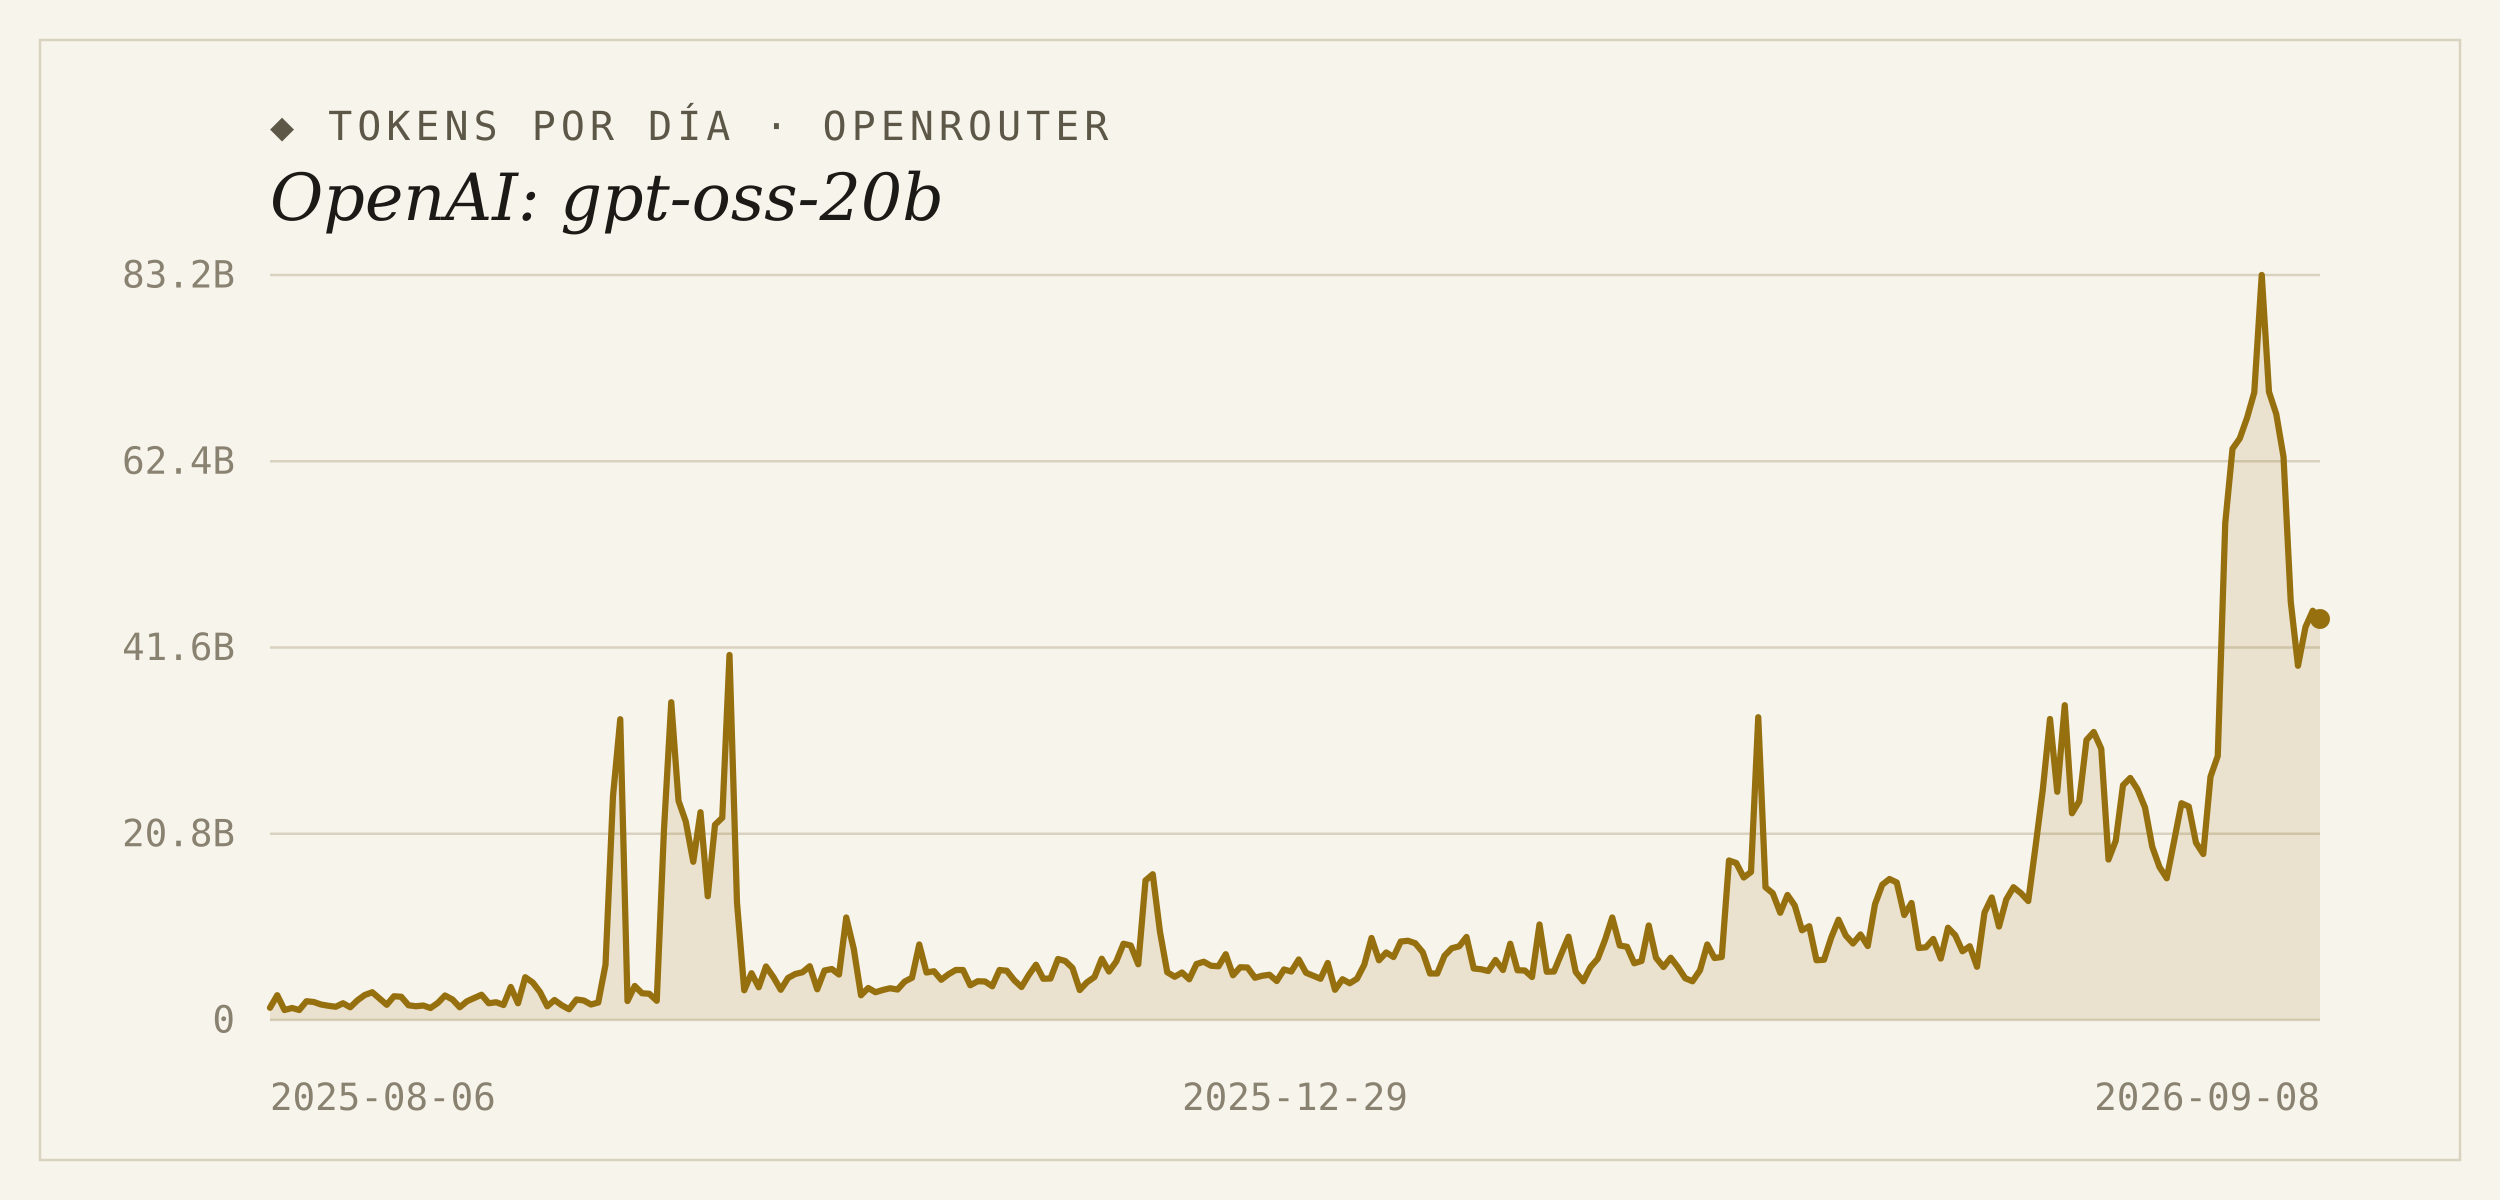
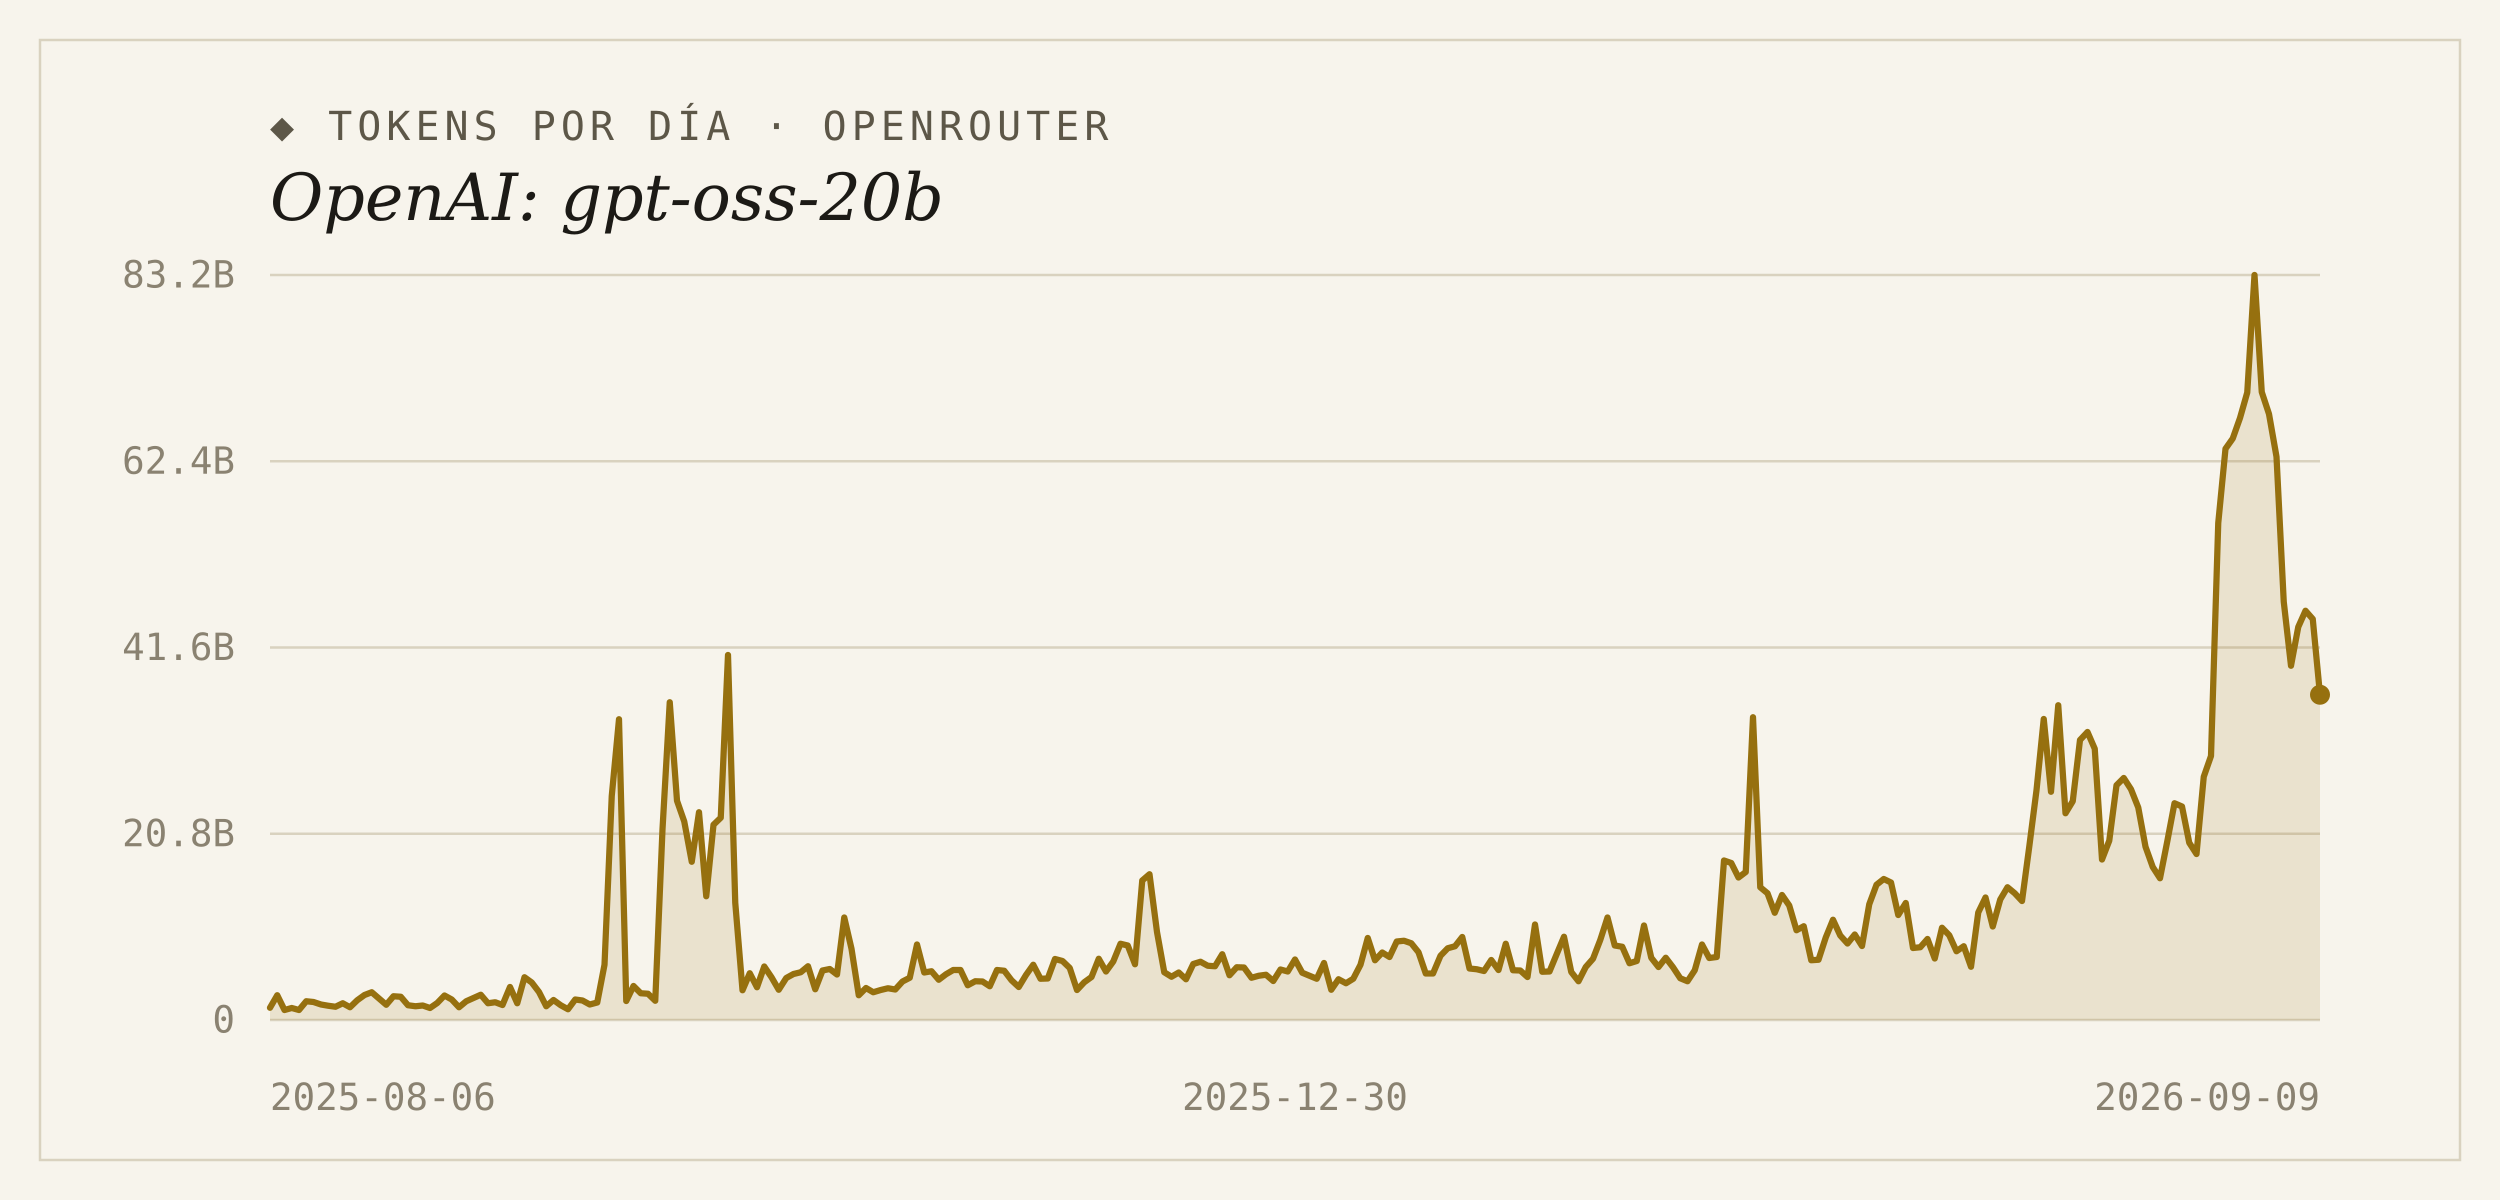
<svg xmlns="http://www.w3.org/2000/svg" width="1000" height="480" viewBox="0 0 1000 480">
  <rect width="1000" height="480" fill="#f7f4ec" />
  <rect x="16" y="16" width="968" height="448" fill="none" stroke="#d9d2bf" stroke-width="1" />
  <text x="108" y="56" font-family="'DejaVu Sans Mono', Consolas, monospace" font-size="16" letter-spacing="2" fill="#5d5748">◆ TOKENS POR DÍA · OPENROUTER</text>
  <text x="108" y="88" font-family="Georgia, 'DejaVu Serif', serif" font-size="26" font-style="italic" fill="#1c1a16">OpenAI: gpt-oss-20b</text>
  <line x1="108" y1="408.0" x2="928" y2="408.0" stroke="#d9d2bf" stroke-width="1" />
  <text x="94" y="413" text-anchor="end" font-family="'DejaVu Sans Mono', Consolas, monospace" font-size="15" fill="#8a8271">0</text>
  <line x1="108" y1="333.5" x2="928" y2="333.5" stroke="#d9d2bf" stroke-width="1" />
  <text x="94" y="338.5" text-anchor="end" font-family="'DejaVu Sans Mono', Consolas, monospace" font-size="15" fill="#8a8271">20.8B</text>
  <line x1="108" y1="259.0" x2="928" y2="259.0" stroke="#d9d2bf" stroke-width="1" />
  <text x="94" y="264" text-anchor="end" font-family="'DejaVu Sans Mono', Consolas, monospace" font-size="15" fill="#8a8271">41.6B</text>
  <line x1="108" y1="184.5" x2="928" y2="184.5" stroke="#d9d2bf" stroke-width="1" />
  <text x="94" y="189.5" text-anchor="end" font-family="'DejaVu Sans Mono', Consolas, monospace" font-size="15" fill="#8a8271">62.4B</text>
  <line x1="108" y1="110.0" x2="928" y2="110.0" stroke="#d9d2bf" stroke-width="1" />
  <text x="94" y="115" text-anchor="end" font-family="'DejaVu Sans Mono', Consolas, monospace" font-size="15" fill="#8a8271">83.2B</text>
-   <path d="M 108,408.0 L 108.0,403.1 L 110.9,398.1 L 113.8,404.0 L 116.8,403.2 L 119.7,404.0 L 122.6,400.5 L 125.5,400.8 L 128.4,401.8 L 131.3,402.3 L 134.3,402.7 L 137.2,401.3 L 140.1,402.9 L 143.0,400.1 L 145.9,398.0 L 148.9,396.9 L 151.8,399.4 L 154.7,401.9 L 157.6,398.5 L 160.5,398.7 L 163.4,402.1 L 166.4,402.5 L 169.3,402.2 L 172.2,403.2 L 175.1,401.2 L 178.0,398.2 L 181.0,399.8 L 183.9,402.9 L 186.8,400.5 L 189.7,399.2 L 192.6,397.9 L 195.5,401.3 L 198.5,400.9 L 201.4,402.0 L 204.3,394.8 L 207.2,401.3 L 210.1,390.9 L 213.1,393.0 L 216.0,396.8 L 218.9,402.5 L 221.8,400.0 L 224.7,402.1 L 227.6,403.7 L 230.6,399.8 L 233.5,400.2 L 236.4,401.8 L 239.3,401.0 L 242.2,385.9 L 245.2,318.4 L 248.1,287.7 L 251.0,400.4 L 253.9,394.4 L 256.8,397.3 L 259.7,397.5 L 262.7,400.3 L 265.6,331.7 L 268.5,280.9 L 271.4,320.3 L 274.3,328.6 L 277.3,344.7 L 280.2,324.9 L 283.1,358.5 L 286.0,329.9 L 288.9,327.1 L 291.8,262.0 L 294.8,361.1 L 297.7,396.1 L 300.6,389.3 L 303.5,394.9 L 306.4,386.6 L 309.4,390.9 L 312.3,395.9 L 315.2,391.2 L 318.1,389.6 L 321.0,388.9 L 323.9,386.5 L 326.9,395.7 L 329.8,388.2 L 332.7,387.6 L 335.6,389.8 L 338.5,367.0 L 341.5,379.5 L 344.4,398.1 L 347.3,395.2 L 350.2,396.9 L 353.1,396.0 L 356.0,395.3 L 359.0,395.8 L 361.9,392.6 L 364.8,391.1 L 367.7,377.8 L 370.6,389.0 L 373.6,388.5 L 376.5,391.9 L 379.4,389.7 L 382.3,388.0 L 385.2,388.0 L 388.1,394.1 L 391.1,392.5 L 394.0,392.6 L 396.9,394.5 L 399.8,388.0 L 402.7,388.3 L 405.7,392.1 L 408.6,394.8 L 411.5,390.0 L 414.4,385.9 L 417.3,391.5 L 420.2,391.4 L 423.2,383.6 L 426.1,384.4 L 429.0,387.2 L 431.9,396.0 L 434.8,392.9 L 437.8,390.8 L 440.7,383.5 L 443.6,388.6 L 446.5,384.6 L 449.4,377.5 L 452.3,378.2 L 455.3,385.7 L 458.2,352.2 L 461.1,349.7 L 464.0,372.8 L 466.9,388.9 L 469.9,390.7 L 472.8,389.0 L 475.7,391.7 L 478.6,385.6 L 481.5,384.7 L 484.4,386.3 L 487.4,386.5 L 490.3,381.7 L 493.2,390.1 L 496.1,386.9 L 499.0,387.0 L 502.0,391.1 L 504.9,390.3 L 507.8,389.9 L 510.7,392.4 L 513.6,387.8 L 516.5,388.6 L 519.5,383.8 L 522.4,389.1 L 525.3,390.3 L 528.2,391.5 L 531.1,385.2 L 534.0,395.9 L 537.0,391.7 L 539.9,393.3 L 542.8,391.5 L 545.7,385.9 L 548.6,375.2 L 551.6,384.1 L 554.5,381.0 L 557.4,382.8 L 560.3,376.6 L 563.2,376.3 L 566.1,377.3 L 569.1,380.9 L 572.0,389.4 L 574.9,389.4 L 577.8,382.3 L 580.7,379.3 L 583.7,378.5 L 586.6,374.8 L 589.5,387.4 L 592.4,387.7 L 595.3,388.4 L 598.2,384.0 L 601.2,388.0 L 604.1,377.5 L 607.0,388.1 L 609.9,388.2 L 612.8,390.8 L 615.8,369.8 L 618.7,388.7 L 621.6,388.6 L 624.5,381.6 L 627.4,374.7 L 630.3,388.8 L 633.3,392.5 L 636.2,386.8 L 639.1,383.5 L 642.0,376.0 L 644.9,367.0 L 647.9,378.2 L 650.8,378.7 L 653.7,385.3 L 656.6,384.4 L 659.5,370.2 L 662.4,383.1 L 665.4,386.8 L 668.3,383.1 L 671.2,386.9 L 674.1,391.3 L 677.0,392.5 L 680.0,388.1 L 682.9,377.8 L 685.8,383.2 L 688.7,382.8 L 691.6,344.2 L 694.5,345.2 L 697.5,351.0 L 700.4,348.8 L 703.3,286.9 L 706.2,354.9 L 709.1,357.3 L 712.1,365.1 L 715.0,358.0 L 717.9,362.2 L 720.8,372.1 L 723.7,370.5 L 726.6,384.1 L 729.6,383.9 L 732.5,375.0 L 735.4,367.9 L 738.3,374.2 L 741.2,377.4 L 744.2,373.8 L 747.1,378.4 L 750.0,361.7 L 752.9,353.9 L 755.8,351.6 L 758.7,353.0 L 761.7,366.0 L 764.6,361.2 L 767.5,379.2 L 770.4,378.9 L 773.3,375.6 L 776.3,383.4 L 779.2,371.1 L 782.1,374.1 L 785.0,380.5 L 787.9,378.5 L 790.8,386.7 L 793.8,365.0 L 796.7,359.0 L 799.6,370.6 L 802.5,359.8 L 805.4,354.9 L 808.4,357.3 L 811.3,360.4 L 814.2,338.7 L 817.1,316.1 L 820.0,287.6 L 822.9,316.7 L 825.9,282.1 L 828.8,325.3 L 831.7,320.5 L 834.6,296.0 L 837.5,292.8 L 840.5,299.5 L 843.4,343.8 L 846.3,336.3 L 849.2,314.1 L 852.1,311.2 L 855.0,315.7 L 858.0,323.0 L 860.9,338.7 L 863.8,346.8 L 866.7,351.3 L 869.6,336.6 L 872.6,321.3 L 875.5,322.6 L 878.4,337.1 L 881.3,341.6 L 884.2,310.7 L 887.1,302.4 L 890.1,209.2 L 893.0,179.5 L 895.9,175.4 L 898.8,167.2 L 901.7,157.0 L 904.7,110.0 L 907.6,156.8 L 910.5,165.6 L 913.4,182.7 L 916.3,240.7 L 919.2,266.3 L 922.2,250.8 L 925.1,244.3 L 928.0,247.6 L 928.0,408.0 Z" fill="#96700f" fill-opacity="0.14" />
-   <polyline points="108.0,403.1 110.9,398.1 113.8,404.0 116.8,403.2 119.7,404.0 122.6,400.5 125.5,400.8 128.4,401.8 131.3,402.3 134.3,402.7 137.2,401.3 140.1,402.9 143.0,400.1 145.9,398.0 148.9,396.9 151.8,399.4 154.7,401.9 157.6,398.5 160.5,398.7 163.4,402.1 166.4,402.5 169.3,402.2 172.2,403.2 175.1,401.2 178.0,398.2 181.0,399.8 183.9,402.9 186.8,400.5 189.7,399.2 192.6,397.9 195.5,401.3 198.5,400.9 201.4,402.0 204.3,394.8 207.2,401.3 210.1,390.9 213.1,393.0 216.0,396.8 218.9,402.5 221.8,400.0 224.7,402.1 227.6,403.7 230.6,399.8 233.5,400.2 236.4,401.8 239.3,401.0 242.2,385.9 245.2,318.4 248.1,287.7 251.0,400.4 253.9,394.4 256.8,397.3 259.7,397.5 262.7,400.3 265.6,331.7 268.5,280.9 271.4,320.3 274.3,328.6 277.3,344.7 280.2,324.9 283.1,358.5 286.0,329.9 288.9,327.1 291.8,262.0 294.8,361.1 297.7,396.1 300.6,389.3 303.5,394.9 306.4,386.6 309.4,390.9 312.3,395.9 315.2,391.2 318.1,389.6 321.0,388.9 323.9,386.5 326.9,395.7 329.8,388.2 332.7,387.6 335.6,389.8 338.5,367.0 341.5,379.5 344.4,398.1 347.3,395.2 350.2,396.9 353.1,396.0 356.0,395.3 359.0,395.8 361.9,392.6 364.8,391.1 367.7,377.8 370.6,389.0 373.6,388.5 376.5,391.9 379.4,389.7 382.3,388.0 385.2,388.0 388.1,394.1 391.1,392.5 394.0,392.6 396.9,394.5 399.8,388.0 402.7,388.3 405.7,392.1 408.6,394.8 411.5,390.0 414.4,385.9 417.3,391.5 420.2,391.4 423.2,383.6 426.1,384.4 429.0,387.2 431.9,396.0 434.8,392.9 437.8,390.8 440.7,383.5 443.6,388.6 446.5,384.6 449.4,377.5 452.3,378.2 455.3,385.7 458.2,352.2 461.1,349.7 464.0,372.8 466.9,388.9 469.9,390.7 472.8,389.0 475.7,391.7 478.6,385.6 481.5,384.7 484.4,386.3 487.4,386.5 490.3,381.7 493.2,390.1 496.1,386.9 499.0,387.0 502.0,391.1 504.9,390.3 507.8,389.9 510.7,392.4 513.6,387.8 516.5,388.6 519.5,383.8 522.4,389.1 525.3,390.3 528.2,391.5 531.1,385.2 534.0,395.9 537.0,391.7 539.9,393.3 542.8,391.5 545.7,385.9 548.6,375.2 551.6,384.1 554.5,381.0 557.4,382.8 560.3,376.6 563.2,376.3 566.1,377.3 569.1,380.9 572.0,389.4 574.9,389.4 577.8,382.3 580.7,379.3 583.7,378.5 586.6,374.8 589.5,387.4 592.4,387.7 595.3,388.4 598.2,384.0 601.2,388.0 604.1,377.5 607.0,388.1 609.9,388.2 612.8,390.8 615.8,369.8 618.7,388.7 621.6,388.6 624.5,381.6 627.4,374.7 630.3,388.8 633.3,392.5 636.2,386.8 639.1,383.5 642.0,376.0 644.9,367.0 647.9,378.2 650.8,378.7 653.7,385.3 656.6,384.4 659.5,370.2 662.4,383.1 665.4,386.8 668.3,383.1 671.2,386.9 674.1,391.3 677.0,392.5 680.0,388.1 682.9,377.8 685.8,383.2 688.7,382.8 691.6,344.2 694.5,345.2 697.5,351.0 700.4,348.8 703.3,286.9 706.2,354.9 709.1,357.3 712.1,365.1 715.0,358.0 717.9,362.2 720.8,372.1 723.7,370.5 726.6,384.1 729.6,383.9 732.5,375.0 735.4,367.9 738.3,374.2 741.2,377.4 744.2,373.8 747.1,378.4 750.0,361.7 752.9,353.9 755.8,351.6 758.7,353.0 761.7,366.0 764.6,361.2 767.5,379.2 770.4,378.9 773.3,375.6 776.3,383.4 779.2,371.1 782.1,374.1 785.0,380.5 787.9,378.5 790.8,386.7 793.8,365.0 796.7,359.0 799.6,370.6 802.5,359.8 805.4,354.9 808.4,357.3 811.3,360.4 814.2,338.7 817.1,316.1 820.0,287.6 822.9,316.7 825.9,282.1 828.8,325.3 831.7,320.5 834.6,296.0 837.5,292.8 840.5,299.5 843.4,343.8 846.3,336.3 849.2,314.1 852.1,311.2 855.0,315.7 858.0,323.0 860.9,338.7 863.8,346.8 866.7,351.3 869.6,336.6 872.6,321.3 875.5,322.6 878.4,337.1 881.3,341.6 884.2,310.7 887.1,302.4 890.1,209.2 893.0,179.5 895.9,175.4 898.8,167.2 901.7,157.0 904.7,110.0 907.6,156.8 910.5,165.6 913.4,182.7 916.3,240.7 919.2,266.3 922.2,250.8 925.1,244.3 928.0,247.6" fill="none" stroke="#96700f" stroke-width="2.5" stroke-linejoin="round" stroke-linecap="round" />
-   <circle cx="928.0" cy="247.6" r="4" fill="#96700f" />
+   <path d="M 108,408.0 L 108.0,403.1 L 110.9,398.1 L 113.8,404.0 L 116.7,403.2 L 119.6,404.0 L 122.5,400.5 L 125.4,400.8 L 128.4,401.8 L 131.3,402.3 L 134.2,402.7 L 137.1,401.3 L 140.0,402.9 L 142.9,400.1 L 145.8,398.0 L 148.7,396.9 L 151.6,399.4 L 154.5,401.9 L 157.4,398.5 L 160.3,398.7 L 163.2,402.1 L 166.2,402.5 L 169.1,402.2 L 172.0,403.2 L 174.9,401.2 L 177.8,398.2 L 180.7,399.8 L 183.6,402.9 L 186.5,400.5 L 189.4,399.2 L 192.3,397.9 L 195.2,401.3 L 198.1,400.9 L 201.0,402.0 L 204.0,394.8 L 206.9,401.3 L 209.8,390.9 L 212.7,393.0 L 215.6,396.8 L 218.5,402.5 L 221.4,400.0 L 224.3,402.1 L 227.2,403.7 L 230.1,399.8 L 233.0,400.2 L 235.9,401.8 L 238.9,401.0 L 241.8,385.9 L 244.7,318.4 L 247.6,287.7 L 250.5,400.4 L 253.4,394.4 L 256.3,397.3 L 259.2,397.5 L 262.1,400.3 L 265.0,331.7 L 267.9,280.9 L 270.8,320.3 L 273.7,328.6 L 276.7,344.7 L 279.6,324.9 L 282.5,358.5 L 285.4,329.9 L 288.3,327.1 L 291.2,262.0 L 294.1,361.1 L 297.0,396.1 L 299.9,389.3 L 302.8,394.9 L 305.7,386.6 L 308.6,390.9 L 311.5,395.9 L 314.5,391.2 L 317.4,389.6 L 320.3,388.9 L 323.2,386.5 L 326.1,395.7 L 329.0,388.2 L 331.9,387.6 L 334.8,389.8 L 337.7,367.0 L 340.6,379.5 L 343.5,398.1 L 346.4,395.2 L 349.3,396.9 L 352.3,396.0 L 355.2,395.3 L 358.1,395.8 L 361.0,392.6 L 363.9,391.1 L 366.8,377.8 L 369.7,389.0 L 372.6,388.5 L 375.5,391.9 L 378.4,389.7 L 381.3,388.0 L 384.2,388.0 L 387.1,394.1 L 390.1,392.5 L 393.0,392.6 L 395.9,394.5 L 398.8,388.0 L 401.7,388.3 L 404.6,392.1 L 407.5,394.8 L 410.4,390.0 L 413.3,385.9 L 416.2,391.5 L 419.1,391.4 L 422.0,383.6 L 425.0,384.4 L 427.9,387.2 L 430.8,396.0 L 433.7,392.9 L 436.6,390.8 L 439.5,383.5 L 442.4,388.6 L 445.3,384.6 L 448.2,377.5 L 451.1,378.2 L 454.0,385.7 L 456.9,352.2 L 459.8,349.7 L 462.8,372.8 L 465.7,388.9 L 468.6,390.7 L 471.5,389.0 L 474.4,391.7 L 477.3,385.6 L 480.2,384.7 L 483.1,386.3 L 486.0,386.5 L 488.9,381.7 L 491.8,390.1 L 494.7,386.9 L 497.6,387.0 L 500.6,391.1 L 503.5,390.3 L 506.4,389.9 L 509.3,392.4 L 512.2,387.8 L 515.1,388.6 L 518.0,383.8 L 520.9,389.1 L 523.8,390.3 L 526.7,391.5 L 529.6,385.2 L 532.5,395.9 L 535.4,391.7 L 538.4,393.3 L 541.3,391.5 L 544.2,385.9 L 547.1,375.2 L 550.0,384.1 L 552.9,381.0 L 555.8,382.8 L 558.7,376.6 L 561.6,376.3 L 564.5,377.3 L 567.4,380.9 L 570.3,389.4 L 573.2,389.4 L 576.2,382.3 L 579.1,379.3 L 582.0,378.5 L 584.9,374.8 L 587.8,387.4 L 590.7,387.7 L 593.6,388.4 L 596.5,384.0 L 599.4,388.0 L 602.3,377.5 L 605.2,388.1 L 608.1,388.2 L 611.0,390.8 L 614.0,369.8 L 616.9,388.7 L 619.8,388.6 L 622.7,381.6 L 625.6,374.7 L 628.5,388.8 L 631.4,392.5 L 634.3,386.8 L 637.2,383.5 L 640.1,376.0 L 643.0,367.0 L 645.9,378.2 L 648.9,378.7 L 651.8,385.3 L 654.7,384.4 L 657.6,370.2 L 660.5,383.1 L 663.4,386.8 L 666.3,383.1 L 669.2,386.9 L 672.1,391.3 L 675.0,392.5 L 677.9,388.1 L 680.8,377.8 L 683.7,383.2 L 686.7,382.8 L 689.6,344.2 L 692.5,345.2 L 695.4,351.0 L 698.3,348.8 L 701.2,286.9 L 704.1,354.9 L 707.0,357.3 L 709.9,365.1 L 712.8,358.0 L 715.7,362.2 L 718.6,372.1 L 721.5,370.5 L 724.5,384.1 L 727.4,383.9 L 730.3,375.0 L 733.2,367.9 L 736.1,374.2 L 739.0,377.4 L 741.9,373.8 L 744.8,378.4 L 747.7,361.7 L 750.6,353.9 L 753.5,351.6 L 756.4,353.0 L 759.3,366.0 L 762.3,361.2 L 765.2,379.2 L 768.1,378.9 L 771.0,375.6 L 773.9,383.4 L 776.8,371.1 L 779.7,374.1 L 782.6,380.5 L 785.5,378.5 L 788.4,386.7 L 791.3,365.0 L 794.2,359.0 L 797.1,370.6 L 800.1,359.8 L 803.0,354.9 L 805.9,357.3 L 808.8,360.4 L 811.7,338.7 L 814.6,316.1 L 817.5,287.6 L 820.4,316.7 L 823.3,282.1 L 826.2,325.3 L 829.1,320.5 L 832.0,296.0 L 835.0,292.8 L 837.9,299.5 L 840.8,343.8 L 843.7,336.3 L 846.6,314.1 L 849.5,311.2 L 852.4,315.7 L 855.3,323.0 L 858.2,338.7 L 861.1,346.8 L 864.0,351.3 L 866.9,336.6 L 869.8,321.3 L 872.8,322.6 L 875.7,337.1 L 878.6,341.6 L 881.5,310.7 L 884.4,302.4 L 887.3,209.2 L 890.2,179.5 L 893.1,175.4 L 896.0,167.2 L 898.9,157.0 L 901.8,110.0 L 904.7,156.8 L 907.6,165.6 L 910.6,182.7 L 913.5,240.7 L 916.4,266.3 L 919.3,250.8 L 922.2,244.3 L 925.1,247.6 L 928.0,277.9 L 928.0,408.0 Z" fill="#96700f" fill-opacity="0.14" />
+   <polyline points="108.0,403.1 110.9,398.1 113.8,404.0 116.7,403.2 119.6,404.0 122.5,400.5 125.4,400.8 128.4,401.8 131.3,402.3 134.2,402.7 137.1,401.3 140.0,402.9 142.9,400.1 145.8,398.0 148.7,396.9 151.6,399.4 154.5,401.9 157.4,398.5 160.3,398.7 163.2,402.1 166.2,402.5 169.1,402.2 172.0,403.2 174.9,401.2 177.8,398.2 180.7,399.8 183.6,402.9 186.5,400.5 189.4,399.2 192.3,397.9 195.2,401.3 198.1,400.9 201.0,402.0 204.0,394.8 206.9,401.3 209.8,390.9 212.7,393.0 215.6,396.8 218.5,402.5 221.4,400.0 224.3,402.1 227.2,403.7 230.1,399.8 233.0,400.2 235.9,401.8 238.9,401.0 241.8,385.9 244.7,318.4 247.6,287.7 250.5,400.4 253.4,394.4 256.3,397.3 259.2,397.5 262.1,400.3 265.0,331.7 267.9,280.9 270.8,320.3 273.7,328.6 276.7,344.7 279.6,324.9 282.5,358.5 285.4,329.9 288.3,327.1 291.2,262.0 294.1,361.1 297.0,396.1 299.9,389.3 302.8,394.9 305.7,386.6 308.6,390.9 311.5,395.9 314.5,391.2 317.4,389.6 320.3,388.9 323.2,386.5 326.1,395.7 329.0,388.2 331.9,387.6 334.8,389.8 337.7,367.0 340.6,379.5 343.5,398.1 346.4,395.2 349.3,396.9 352.3,396.0 355.2,395.3 358.1,395.8 361.0,392.6 363.9,391.1 366.8,377.8 369.7,389.0 372.6,388.5 375.5,391.9 378.4,389.7 381.3,388.0 384.2,388.0 387.1,394.1 390.1,392.5 393.0,392.6 395.9,394.5 398.8,388.0 401.7,388.3 404.6,392.1 407.5,394.8 410.4,390.0 413.3,385.9 416.2,391.5 419.1,391.4 422.0,383.6 425.0,384.4 427.9,387.2 430.8,396.0 433.7,392.9 436.6,390.8 439.5,383.5 442.4,388.6 445.3,384.6 448.2,377.5 451.1,378.2 454.0,385.7 456.9,352.2 459.8,349.7 462.8,372.8 465.7,388.9 468.6,390.7 471.5,389.0 474.4,391.7 477.3,385.6 480.2,384.7 483.1,386.3 486.0,386.5 488.9,381.7 491.8,390.1 494.7,386.9 497.6,387.0 500.6,391.1 503.5,390.3 506.4,389.9 509.3,392.4 512.2,387.8 515.1,388.6 518.0,383.8 520.9,389.1 523.8,390.3 526.7,391.5 529.6,385.2 532.5,395.9 535.4,391.7 538.4,393.3 541.3,391.5 544.2,385.9 547.1,375.2 550.0,384.1 552.9,381.0 555.8,382.8 558.7,376.6 561.6,376.3 564.5,377.3 567.4,380.9 570.3,389.4 573.2,389.4 576.2,382.3 579.1,379.3 582.0,378.5 584.9,374.8 587.8,387.4 590.7,387.7 593.6,388.4 596.5,384.0 599.4,388.0 602.3,377.5 605.2,388.1 608.1,388.2 611.0,390.8 614.0,369.8 616.9,388.7 619.8,388.6 622.7,381.6 625.6,374.7 628.5,388.8 631.4,392.5 634.3,386.8 637.2,383.5 640.1,376.0 643.0,367.0 645.9,378.2 648.9,378.7 651.8,385.3 654.7,384.4 657.6,370.2 660.5,383.1 663.4,386.8 666.3,383.1 669.2,386.9 672.1,391.3 675.0,392.5 677.9,388.1 680.8,377.8 683.7,383.2 686.7,382.8 689.6,344.2 692.5,345.2 695.4,351.0 698.3,348.8 701.2,286.9 704.1,354.9 707.0,357.3 709.9,365.1 712.8,358.0 715.7,362.2 718.6,372.1 721.5,370.5 724.5,384.1 727.4,383.9 730.3,375.0 733.2,367.9 736.1,374.2 739.0,377.4 741.9,373.8 744.8,378.4 747.7,361.7 750.6,353.9 753.5,351.6 756.4,353.0 759.3,366.0 762.3,361.2 765.2,379.2 768.1,378.9 771.0,375.6 773.9,383.4 776.8,371.1 779.7,374.1 782.6,380.5 785.5,378.5 788.4,386.7 791.3,365.0 794.2,359.0 797.1,370.6 800.1,359.8 803.0,354.9 805.9,357.3 808.8,360.4 811.7,338.7 814.6,316.1 817.5,287.6 820.4,316.7 823.3,282.1 826.2,325.3 829.1,320.5 832.0,296.0 835.0,292.8 837.9,299.5 840.8,343.8 843.7,336.3 846.6,314.1 849.5,311.2 852.4,315.7 855.3,323.0 858.2,338.7 861.1,346.8 864.0,351.3 866.9,336.6 869.8,321.3 872.8,322.6 875.7,337.1 878.6,341.6 881.5,310.7 884.4,302.4 887.3,209.2 890.2,179.5 893.1,175.4 896.0,167.2 898.9,157.0 901.8,110.0 904.7,156.8 907.6,165.6 910.6,182.7 913.5,240.7 916.4,266.3 919.3,250.8 922.2,244.3 925.1,247.6 928.0,277.9" fill="none" stroke="#96700f" stroke-width="2.5" stroke-linejoin="round" stroke-linecap="round" />
+   <circle cx="928.0" cy="277.9" r="4" fill="#96700f" />
  <text x="108" y="444" text-anchor="start" font-family="'DejaVu Sans Mono', Consolas, monospace" font-size="15" fill="#8a8271">2025-08-06</text>
-   <text x="518" y="444" text-anchor="middle" font-family="'DejaVu Sans Mono', Consolas, monospace" font-size="15" fill="#8a8271">2025-12-29</text>
-   <text x="928" y="444" text-anchor="end" font-family="'DejaVu Sans Mono', Consolas, monospace" font-size="15" fill="#8a8271">2026-09-08</text>
+   <text x="518" y="444" text-anchor="middle" font-family="'DejaVu Sans Mono', Consolas, monospace" font-size="15" fill="#8a8271">2025-12-30</text>
+   <text x="928" y="444" text-anchor="end" font-family="'DejaVu Sans Mono', Consolas, monospace" font-size="15" fill="#8a8271">2026-09-09</text>
</svg>
